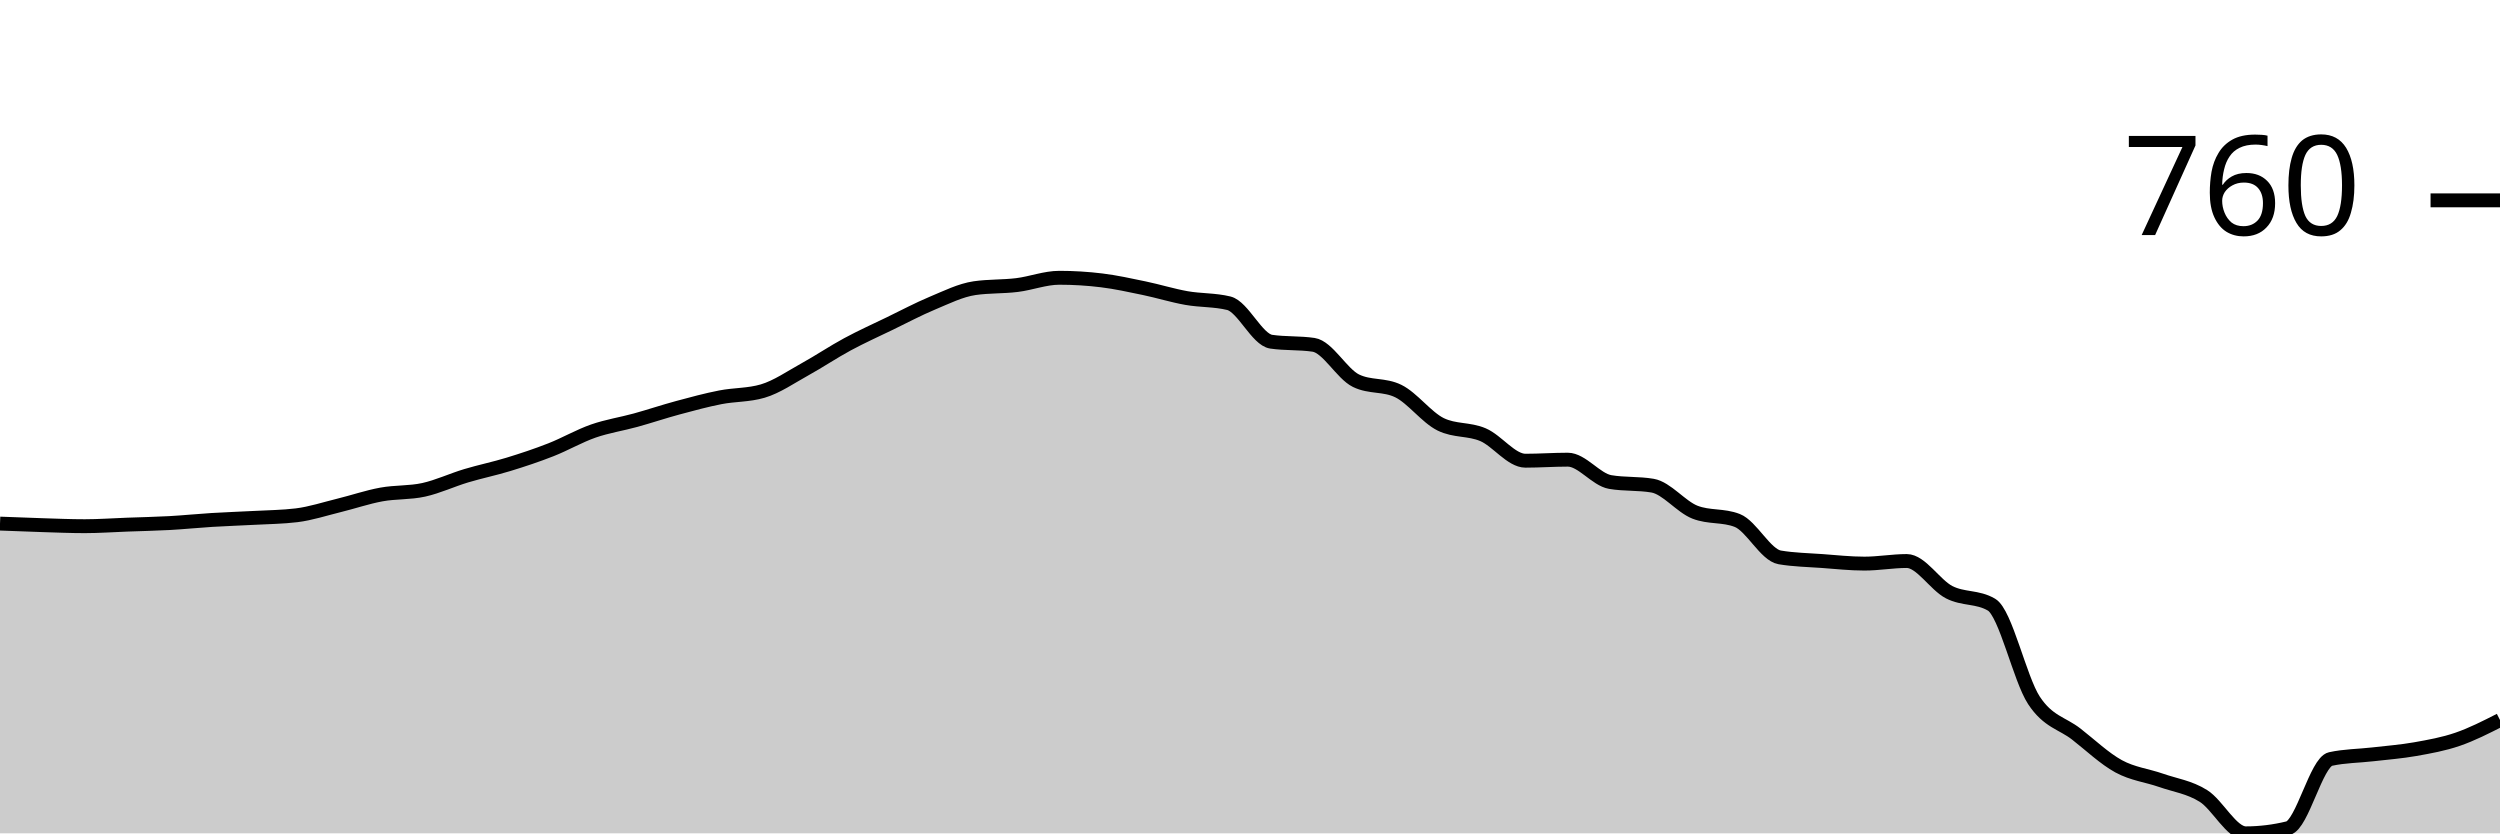
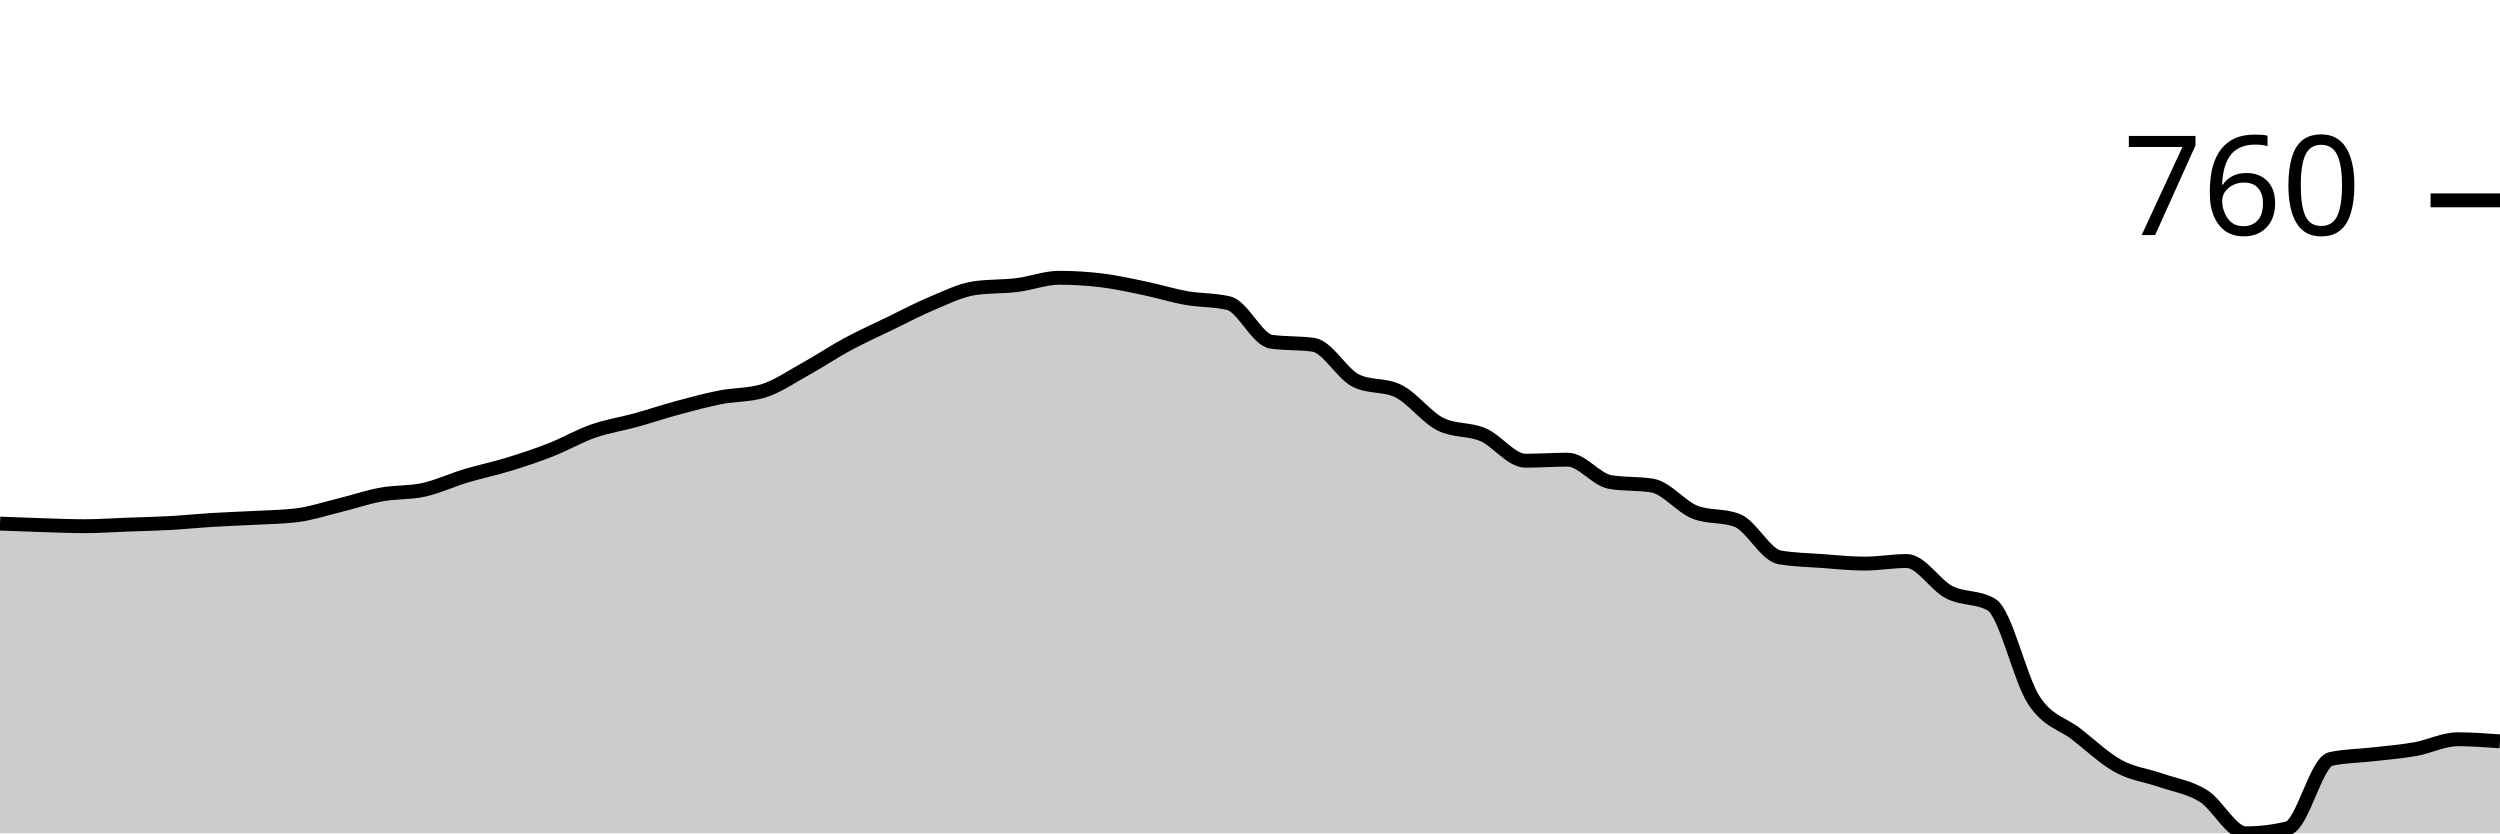
<svg xmlns="http://www.w3.org/2000/svg" viewBox="0 0 180 60">
  <g transform="translate(0,20)">
-     <path class="area" fill="rgba(0, 0, 0, 0.2)" d="M0,17.699C1.017,17.739,2.034,17.78,3.051,17.811C4.068,17.842,5.085,17.886,6.102,17.886C7.119,17.886,8.136,17.811,9.153,17.774C10.169,17.736,11.186,17.717,12.203,17.661C13.22,17.605,14.237,17.499,15.254,17.437C16.271,17.374,17.288,17.343,18.305,17.287C19.322,17.231,20.339,17.225,21.356,17.1C22.373,16.975,23.39,16.639,24.407,16.389C25.424,16.14,26.441,15.79,27.458,15.603C28.475,15.416,29.492,15.491,30.508,15.267C31.525,15.042,32.542,14.562,33.559,14.256C34.576,13.951,35.593,13.745,36.61,13.433C37.627,13.121,38.644,12.785,39.661,12.385C40.678,11.986,41.695,11.394,42.712,11.038C43.729,10.683,44.746,10.533,45.763,10.253C46.78,9.972,47.797,9.629,48.814,9.355C49.831,9.08,50.847,8.806,51.864,8.606C52.881,8.407,53.898,8.457,54.915,8.157C55.932,7.858,56.949,7.147,57.966,6.586C58.983,6.024,60,5.338,61.017,4.79C62.034,4.241,63.051,3.785,64.068,3.293C65.085,2.8,66.102,2.258,67.119,1.833C68.136,1.409,69.153,0.898,70.169,0.748C71.186,0.599,72.203,0.649,73.22,0.524C74.237,0.399,75.254,0,76.271,0C77.288,0,78.305,0.062,79.322,0.187C80.339,0.312,81.356,0.536,82.373,0.748C83.39,0.96,84.407,1.278,85.424,1.459C86.441,1.64,87.458,1.584,88.475,1.833C89.492,2.083,90.508,4.453,91.525,4.602C92.542,4.752,93.559,4.677,94.576,4.827C95.593,4.977,96.61,6.91,97.627,7.409C98.644,7.908,99.661,7.658,100.678,8.157C101.695,8.656,102.712,10.053,103.729,10.552C104.746,11.051,105.763,10.864,106.78,11.3C107.797,11.737,108.814,13.171,109.831,13.171C110.847,13.171,111.864,13.096,112.881,13.096C113.898,13.096,114.915,14.531,115.932,14.705C116.949,14.88,117.966,14.793,118.983,14.967C120,15.142,121.017,16.476,122.034,16.876C123.051,17.275,124.068,17.075,125.085,17.474C126.102,17.873,127.119,19.956,128.136,20.131C129.153,20.306,130.169,20.318,131.186,20.393C132.203,20.468,133.22,20.58,134.237,20.58C135.254,20.58,136.271,20.393,137.288,20.393C138.305,20.393,139.322,22.114,140.339,22.638C141.356,23.162,142.373,22.937,143.39,23.536C144.407,24.135,145.424,28.868,146.441,30.421C147.458,31.974,148.475,32.061,149.492,32.853C150.508,33.645,151.525,34.618,152.542,35.173C153.559,35.728,154.576,35.828,155.593,36.183C156.61,36.539,157.627,36.67,158.644,37.306C159.661,37.942,160.678,40,161.695,40C162.712,40,163.729,39.875,164.746,39.626C165.763,39.376,166.78,34.874,167.797,34.649C168.814,34.425,169.831,34.431,170.847,34.312C171.864,34.194,172.881,34.119,173.898,33.938C174.915,33.757,175.932,33.577,176.949,33.227C177.966,32.878,178.983,32.36,180,31.843L180,40C178.983,40,177.966,40,176.949,40C175.932,40,174.915,40,173.898,40C172.881,40,171.864,40,170.847,40C169.831,40,168.814,40,167.797,40C166.78,40,165.763,40,164.746,40C163.729,40,162.712,40,161.695,40C160.678,40,159.661,40,158.644,40C157.627,40,156.61,40,155.593,40C154.576,40,153.559,40,152.542,40C151.525,40,150.508,40,149.492,40C148.475,40,147.458,40,146.441,40C145.424,40,144.407,40,143.39,40C142.373,40,141.356,40,140.339,40C139.322,40,138.305,40,137.288,40C136.271,40,135.254,40,134.237,40C133.22,40,132.203,40,131.186,40C130.169,40,129.153,40,128.136,40C127.119,40,126.102,40,125.085,40C124.068,40,123.051,40,122.034,40C121.017,40,120,40,118.983,40C117.966,40,116.949,40,115.932,40C114.915,40,113.898,40,112.881,40C111.864,40,110.847,40,109.831,40C108.814,40,107.797,40,106.78,40C105.763,40,104.746,40,103.729,40C102.712,40,101.695,40,100.678,40C99.661,40,98.644,40,97.627,40C96.61,40,95.593,40,94.576,40C93.559,40,92.542,40,91.525,40C90.508,40,89.492,40,88.475,40C87.458,40,86.441,40,85.424,40C84.407,40,83.39,40,82.373,40C81.356,40,80.339,40,79.322,40C78.305,40,77.288,40,76.271,40C75.254,40,74.237,40,73.22,40C72.203,40,71.186,40,70.169,40C69.153,40,68.136,40,67.119,40C66.102,40,65.085,40,64.068,40C63.051,40,62.034,40,61.017,40C60,40,58.983,40,57.966,40C56.949,40,55.932,40,54.915,40C53.898,40,52.881,40,51.864,40C50.847,40,49.831,40,48.814,40C47.797,40,46.78,40,45.763,40C44.746,40,43.729,40,42.712,40C41.695,40,40.678,40,39.661,40C38.644,40,37.627,40,36.61,40C35.593,40,34.576,40,33.559,40C32.542,40,31.525,40,30.508,40C29.492,40,28.475,40,27.458,40C26.441,40,25.424,40,24.407,40C23.39,40,22.373,40,21.356,40C20.339,40,19.322,40,18.305,40C17.288,40,16.271,40,15.254,40C14.237,40,13.22,40,12.203,40C11.186,40,10.169,40,9.153,40C8.136,40,7.119,40,6.102,40C5.085,40,4.068,40,3.051,40C2.034,40,1.017,40,0,40Z" />
-     <path class="line" stroke="black" fill="none" d="M0,17.699C1.017,17.739,2.034,17.78,3.051,17.811C4.068,17.842,5.085,17.886,6.102,17.886C7.119,17.886,8.136,17.811,9.153,17.774C10.169,17.736,11.186,17.717,12.203,17.661C13.22,17.605,14.237,17.499,15.254,17.437C16.271,17.374,17.288,17.343,18.305,17.287C19.322,17.231,20.339,17.225,21.356,17.1C22.373,16.975,23.39,16.639,24.407,16.389C25.424,16.14,26.441,15.79,27.458,15.603C28.475,15.416,29.492,15.491,30.508,15.267C31.525,15.042,32.542,14.562,33.559,14.256C34.576,13.951,35.593,13.745,36.61,13.433C37.627,13.121,38.644,12.785,39.661,12.385C40.678,11.986,41.695,11.394,42.712,11.038C43.729,10.683,44.746,10.533,45.763,10.253C46.78,9.972,47.797,9.629,48.814,9.355C49.831,9.08,50.847,8.806,51.864,8.606C52.881,8.407,53.898,8.457,54.915,8.157C55.932,7.858,56.949,7.147,57.966,6.586C58.983,6.024,60,5.338,61.017,4.79C62.034,4.241,63.051,3.785,64.068,3.293C65.085,2.8,66.102,2.258,67.119,1.833C68.136,1.409,69.153,0.898,70.169,0.748C71.186,0.599,72.203,0.649,73.22,0.524C74.237,0.399,75.254,0,76.271,0C77.288,0,78.305,0.062,79.322,0.187C80.339,0.312,81.356,0.536,82.373,0.748C83.39,0.96,84.407,1.278,85.424,1.459C86.441,1.64,87.458,1.584,88.475,1.833C89.492,2.083,90.508,4.453,91.525,4.602C92.542,4.752,93.559,4.677,94.576,4.827C95.593,4.977,96.61,6.91,97.627,7.409C98.644,7.908,99.661,7.658,100.678,8.157C101.695,8.656,102.712,10.053,103.729,10.552C104.746,11.051,105.763,10.864,106.78,11.3C107.797,11.737,108.814,13.171,109.831,13.171C110.847,13.171,111.864,13.096,112.881,13.096C113.898,13.096,114.915,14.531,115.932,14.705C116.949,14.88,117.966,14.793,118.983,14.967C120,15.142,121.017,16.476,122.034,16.876C123.051,17.275,124.068,17.075,125.085,17.474C126.102,17.873,127.119,19.956,128.136,20.131C129.153,20.306,130.169,20.318,131.186,20.393C132.203,20.468,133.22,20.58,134.237,20.58C135.254,20.58,136.271,20.393,137.288,20.393C138.305,20.393,139.322,22.114,140.339,22.638C141.356,23.162,142.373,22.937,143.39,23.536C144.407,24.135,145.424,28.868,146.441,30.421C147.458,31.974,148.475,32.061,149.492,32.853C150.508,33.645,151.525,34.618,152.542,35.173C153.559,35.728,154.576,35.828,155.593,36.183C156.61,36.539,157.627,36.67,158.644,37.306C159.661,37.942,160.678,40,161.695,40C162.712,40,163.729,39.875,164.746,39.626C165.763,39.376,166.78,34.874,167.797,34.649C168.814,34.425,169.831,34.431,170.847,34.312C171.864,34.194,172.881,34.119,173.898,33.938C174.915,33.757,175.932,33.577,176.949,33.227C177.966,32.878,178.983,32.36,180,31.843" />
+     <path class="area" fill="rgba(0, 0, 0, 0.2)" d="M0,17.699C1.017,17.739,2.034,17.78,3.051,17.811C4.068,17.842,5.085,17.886,6.102,17.886C7.119,17.886,8.136,17.811,9.153,17.774C10.169,17.736,11.186,17.717,12.203,17.661C13.22,17.605,14.237,17.499,15.254,17.437C16.271,17.374,17.288,17.343,18.305,17.287C19.322,17.231,20.339,17.225,21.356,17.1C22.373,16.975,23.39,16.639,24.407,16.389C25.424,16.14,26.441,15.79,27.458,15.603C28.475,15.416,29.492,15.491,30.508,15.267C31.525,15.042,32.542,14.562,33.559,14.256C34.576,13.951,35.593,13.745,36.61,13.433C37.627,13.121,38.644,12.785,39.661,12.385C40.678,11.986,41.695,11.394,42.712,11.038C43.729,10.683,44.746,10.533,45.763,10.253C46.78,9.972,47.797,9.629,48.814,9.355C49.831,9.08,50.847,8.806,51.864,8.606C52.881,8.407,53.898,8.457,54.915,8.157C55.932,7.858,56.949,7.147,57.966,6.586C58.983,6.024,60,5.338,61.017,4.79C62.034,4.241,63.051,3.785,64.068,3.293C65.085,2.8,66.102,2.258,67.119,1.833C68.136,1.409,69.153,0.898,70.169,0.748C71.186,0.599,72.203,0.649,73.22,0.524C74.237,0.399,75.254,0,76.271,0C77.288,0,78.305,0.062,79.322,0.187C80.339,0.312,81.356,0.536,82.373,0.748C83.39,0.96,84.407,1.278,85.424,1.459C86.441,1.64,87.458,1.584,88.475,1.833C89.492,2.083,90.508,4.453,91.525,4.602C92.542,4.752,93.559,4.677,94.576,4.827C95.593,4.977,96.61,6.91,97.627,7.409C98.644,7.908,99.661,7.658,100.678,8.157C101.695,8.656,102.712,10.053,103.729,10.552C104.746,11.051,105.763,10.864,106.78,11.3C107.797,11.737,108.814,13.171,109.831,13.171C110.847,13.171,111.864,13.096,112.881,13.096C113.898,13.096,114.915,14.531,115.932,14.705C116.949,14.88,117.966,14.793,118.983,14.967C120,15.142,121.017,16.476,122.034,16.876C123.051,17.275,124.068,17.075,125.085,17.474C126.102,17.873,127.119,19.956,128.136,20.131C129.153,20.306,130.169,20.318,131.186,20.393C132.203,20.468,133.22,20.58,134.237,20.58C135.254,20.58,136.271,20.393,137.288,20.393C138.305,20.393,139.322,22.114,140.339,22.638C141.356,23.162,142.373,22.937,143.39,23.536C144.407,24.135,145.424,28.868,146.441,30.421C147.458,31.974,148.475,32.061,149.492,32.853C150.508,33.645,151.525,34.618,152.542,35.173C153.559,35.728,154.576,35.828,155.593,36.183C156.61,36.539,157.627,36.67,158.644,37.306C159.661,37.942,160.678,40,161.695,40C162.712,40,163.729,39.875,164.746,39.626C165.763,39.376,166.78,34.874,167.797,34.649C168.814,34.425,169.831,34.431,170.847,34.312C171.864,34.194,172.881,34.119,173.898,33.938C174.915,33.757,175.932,33.227,176.949,33.227C177.966,33.227,178.983,33.302,180,33.377L180,40C178.983,40,177.966,40,176.949,40C175.932,40,174.915,40,173.898,40C172.881,40,171.864,40,170.847,40C169.831,40,168.814,40,167.797,40C166.78,40,165.763,40,164.746,40C163.729,40,162.712,40,161.695,40C160.678,40,159.661,40,158.644,40C157.627,40,156.61,40,155.593,40C154.576,40,153.559,40,152.542,40C151.525,40,150.508,40,149.492,40C148.475,40,147.458,40,146.441,40C145.424,40,144.407,40,143.39,40C142.373,40,141.356,40,140.339,40C139.322,40,138.305,40,137.288,40C136.271,40,135.254,40,134.237,40C133.22,40,132.203,40,131.186,40C130.169,40,129.153,40,128.136,40C127.119,40,126.102,40,125.085,40C124.068,40,123.051,40,122.034,40C121.017,40,120,40,118.983,40C117.966,40,116.949,40,115.932,40C114.915,40,113.898,40,112.881,40C111.864,40,110.847,40,109.831,40C108.814,40,107.797,40,106.78,40C105.763,40,104.746,40,103.729,40C102.712,40,101.695,40,100.678,40C99.661,40,98.644,40,97.627,40C96.61,40,95.593,40,94.576,40C93.559,40,92.542,40,91.525,40C90.508,40,89.492,40,88.475,40C87.458,40,86.441,40,85.424,40C84.407,40,83.39,40,82.373,40C81.356,40,80.339,40,79.322,40C78.305,40,77.288,40,76.271,40C75.254,40,74.237,40,73.22,40C72.203,40,71.186,40,70.169,40C69.153,40,68.136,40,67.119,40C66.102,40,65.085,40,64.068,40C63.051,40,62.034,40,61.017,40C60,40,58.983,40,57.966,40C56.949,40,55.932,40,54.915,40C53.898,40,52.881,40,51.864,40C50.847,40,49.831,40,48.814,40C47.797,40,46.78,40,45.763,40C44.746,40,43.729,40,42.712,40C41.695,40,40.678,40,39.661,40C38.644,40,37.627,40,36.61,40C35.593,40,34.576,40,33.559,40C32.542,40,31.525,40,30.508,40C29.492,40,28.475,40,27.458,40C26.441,40,25.424,40,24.407,40C23.39,40,22.373,40,21.356,40C20.339,40,19.322,40,18.305,40C17.288,40,16.271,40,15.254,40C14.237,40,13.22,40,12.203,40C11.186,40,10.169,40,9.153,40C8.136,40,7.119,40,6.102,40C5.085,40,4.068,40,3.051,40C2.034,40,1.017,40,0,40Z" />
+     <path class="line" stroke="black" fill="none" d="M0,17.699C1.017,17.739,2.034,17.78,3.051,17.811C4.068,17.842,5.085,17.886,6.102,17.886C7.119,17.886,8.136,17.811,9.153,17.774C10.169,17.736,11.186,17.717,12.203,17.661C13.22,17.605,14.237,17.499,15.254,17.437C16.271,17.374,17.288,17.343,18.305,17.287C19.322,17.231,20.339,17.225,21.356,17.1C22.373,16.975,23.39,16.639,24.407,16.389C25.424,16.14,26.441,15.79,27.458,15.603C28.475,15.416,29.492,15.491,30.508,15.267C31.525,15.042,32.542,14.562,33.559,14.256C34.576,13.951,35.593,13.745,36.61,13.433C37.627,13.121,38.644,12.785,39.661,12.385C40.678,11.986,41.695,11.394,42.712,11.038C43.729,10.683,44.746,10.533,45.763,10.253C46.78,9.972,47.797,9.629,48.814,9.355C49.831,9.08,50.847,8.806,51.864,8.606C52.881,8.407,53.898,8.457,54.915,8.157C55.932,7.858,56.949,7.147,57.966,6.586C58.983,6.024,60,5.338,61.017,4.79C62.034,4.241,63.051,3.785,64.068,3.293C65.085,2.8,66.102,2.258,67.119,1.833C68.136,1.409,69.153,0.898,70.169,0.748C71.186,0.599,72.203,0.649,73.22,0.524C74.237,0.399,75.254,0,76.271,0C77.288,0,78.305,0.062,79.322,0.187C80.339,0.312,81.356,0.536,82.373,0.748C83.39,0.96,84.407,1.278,85.424,1.459C86.441,1.64,87.458,1.584,88.475,1.833C89.492,2.083,90.508,4.453,91.525,4.602C92.542,4.752,93.559,4.677,94.576,4.827C95.593,4.977,96.61,6.91,97.627,7.409C98.644,7.908,99.661,7.658,100.678,8.157C101.695,8.656,102.712,10.053,103.729,10.552C104.746,11.051,105.763,10.864,106.78,11.3C107.797,11.737,108.814,13.171,109.831,13.171C110.847,13.171,111.864,13.096,112.881,13.096C113.898,13.096,114.915,14.531,115.932,14.705C116.949,14.88,117.966,14.793,118.983,14.967C120,15.142,121.017,16.476,122.034,16.876C123.051,17.275,124.068,17.075,125.085,17.474C126.102,17.873,127.119,19.956,128.136,20.131C129.153,20.306,130.169,20.318,131.186,20.393C132.203,20.468,133.22,20.58,134.237,20.58C135.254,20.58,136.271,20.393,137.288,20.393C138.305,20.393,139.322,22.114,140.339,22.638C141.356,23.162,142.373,22.937,143.39,23.536C144.407,24.135,145.424,28.868,146.441,30.421C147.458,31.974,148.475,32.061,149.492,32.853C150.508,33.645,151.525,34.618,152.542,35.173C153.559,35.728,154.576,35.828,155.593,36.183C156.61,36.539,157.627,36.67,158.644,37.306C159.661,37.942,160.678,40,161.695,40C162.712,40,163.729,39.875,164.746,39.626C165.763,39.376,166.78,34.874,167.797,34.649C168.814,34.425,169.831,34.431,170.847,34.312C171.864,34.194,172.881,34.119,173.898,33.938C174.915,33.757,175.932,33.227,176.949,33.227C177.966,33.227,178.983,33.302,180,33.377" />
    <path class="axis-ceiling" stroke-width="1" stroke="black" fill="none" d="M175,-5.575L180,-5.575" />
    <text class="axis-ceiling-label" font-family="sans-serif" text-anchor="end" font-size="10px" x="170" y="-3.075">760</text>
  </g>
</svg>
